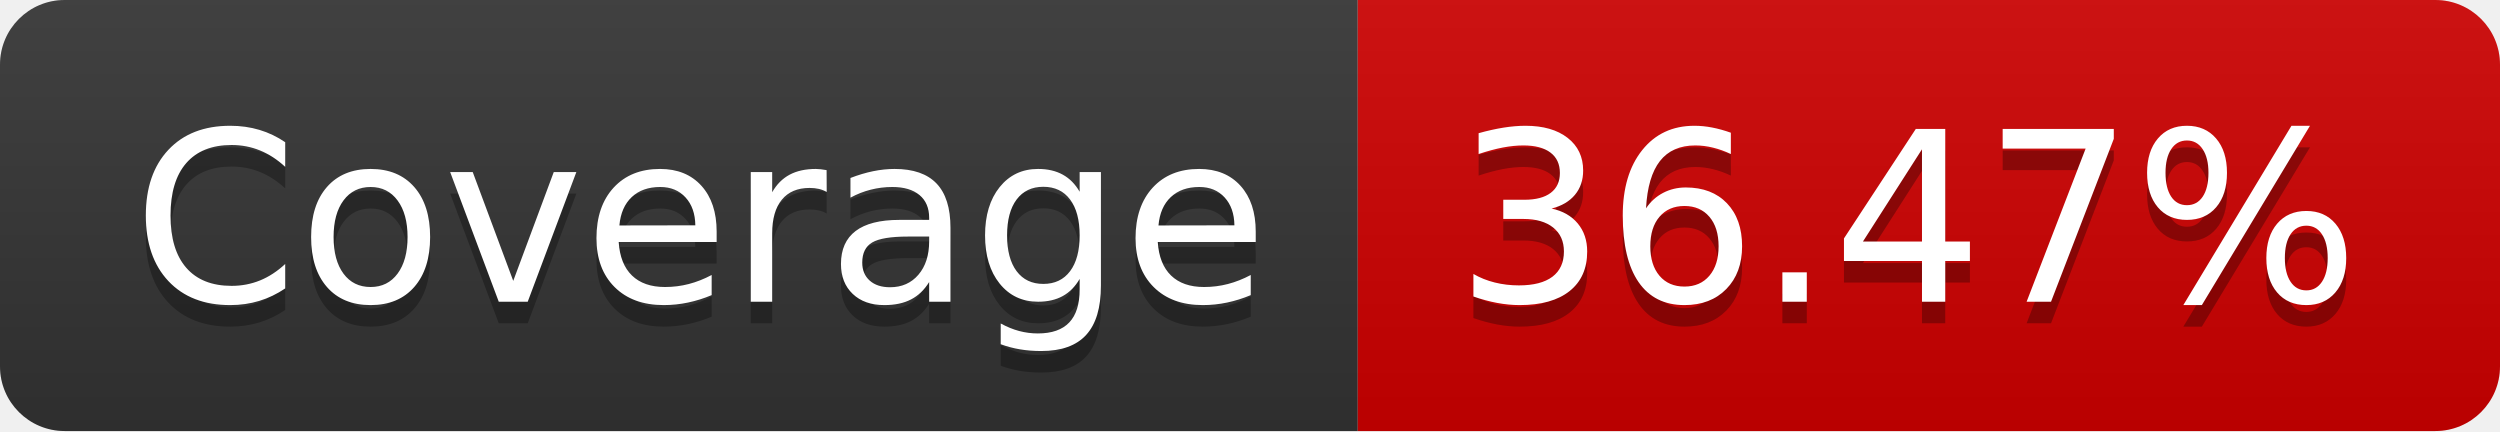
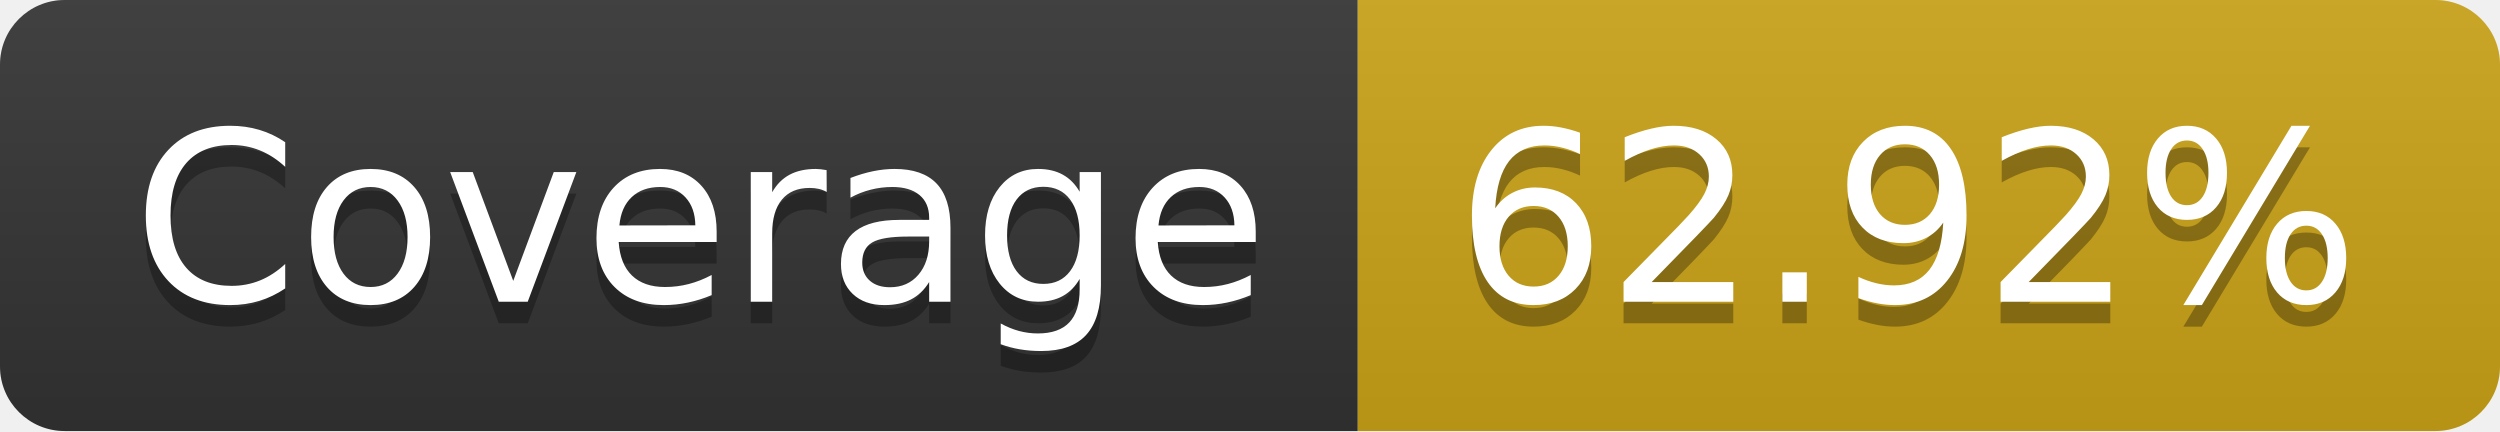
- <svg xmlns="http://www.w3.org/2000/svg" width="116" height="20" role="img" aria-label="Coverage: 36.47%">
+ <svg xmlns="http://www.w3.org/2000/svg" width="116" height="20" role="img" aria-label="Coverage: 62.92%">
  <linearGradient id="s" x2="0" y2="100%">
    <stop offset="0" stop-color="#bbb" stop-opacity=".1" />
    <stop offset="1" stop-opacity=".1" />
  </linearGradient>
  <clipPath id="r">
    <rect width="116" height="20" rx="3" fill="#fff" />
  </clipPath>
  <g clip-path="url(#r)">
    <rect width="63" height="20" fill="#333" />
-     <rect x="63" width="53" height="20" fill="#ce0000" />
+     <rect x="63" width="53" height="20" fill="#cba317" />
    <rect width="116" height="20" fill="url(#s)" />
  </g>
  <g fill="#fff" text-anchor="middle" font-family="Verdana,Geneva,DejaVu Sans,sans-serif" text-rendering="geometricPrecision" font-size="110">
    <text aria-hidden="true" x="325" y="150" fill="#010101" fill-opacity=".3" transform="scale(.1)" textLength="530">Coverage</text>
    <text x="325" y="140" transform="scale(.1)" fill="#fff" textLength="530">Coverage</text>
-     <text aria-hidden="true" x="885" y="150" fill="#010101" fill-opacity=".3" transform="scale(.1)" textLength="430">36.47%</text>
-     <text x="885" y="140" transform="scale(.1)" fill="#fff" textLength="430">36.47%</text>
+     <text aria-hidden="true" x="885" y="150" fill="#010101" fill-opacity=".3" transform="scale(.1)" textLength="430">62.92%</text>
+     <text x="885" y="140" transform="scale(.1)" fill="#fff" textLength="430">62.92%</text>
  </g>
</svg>
